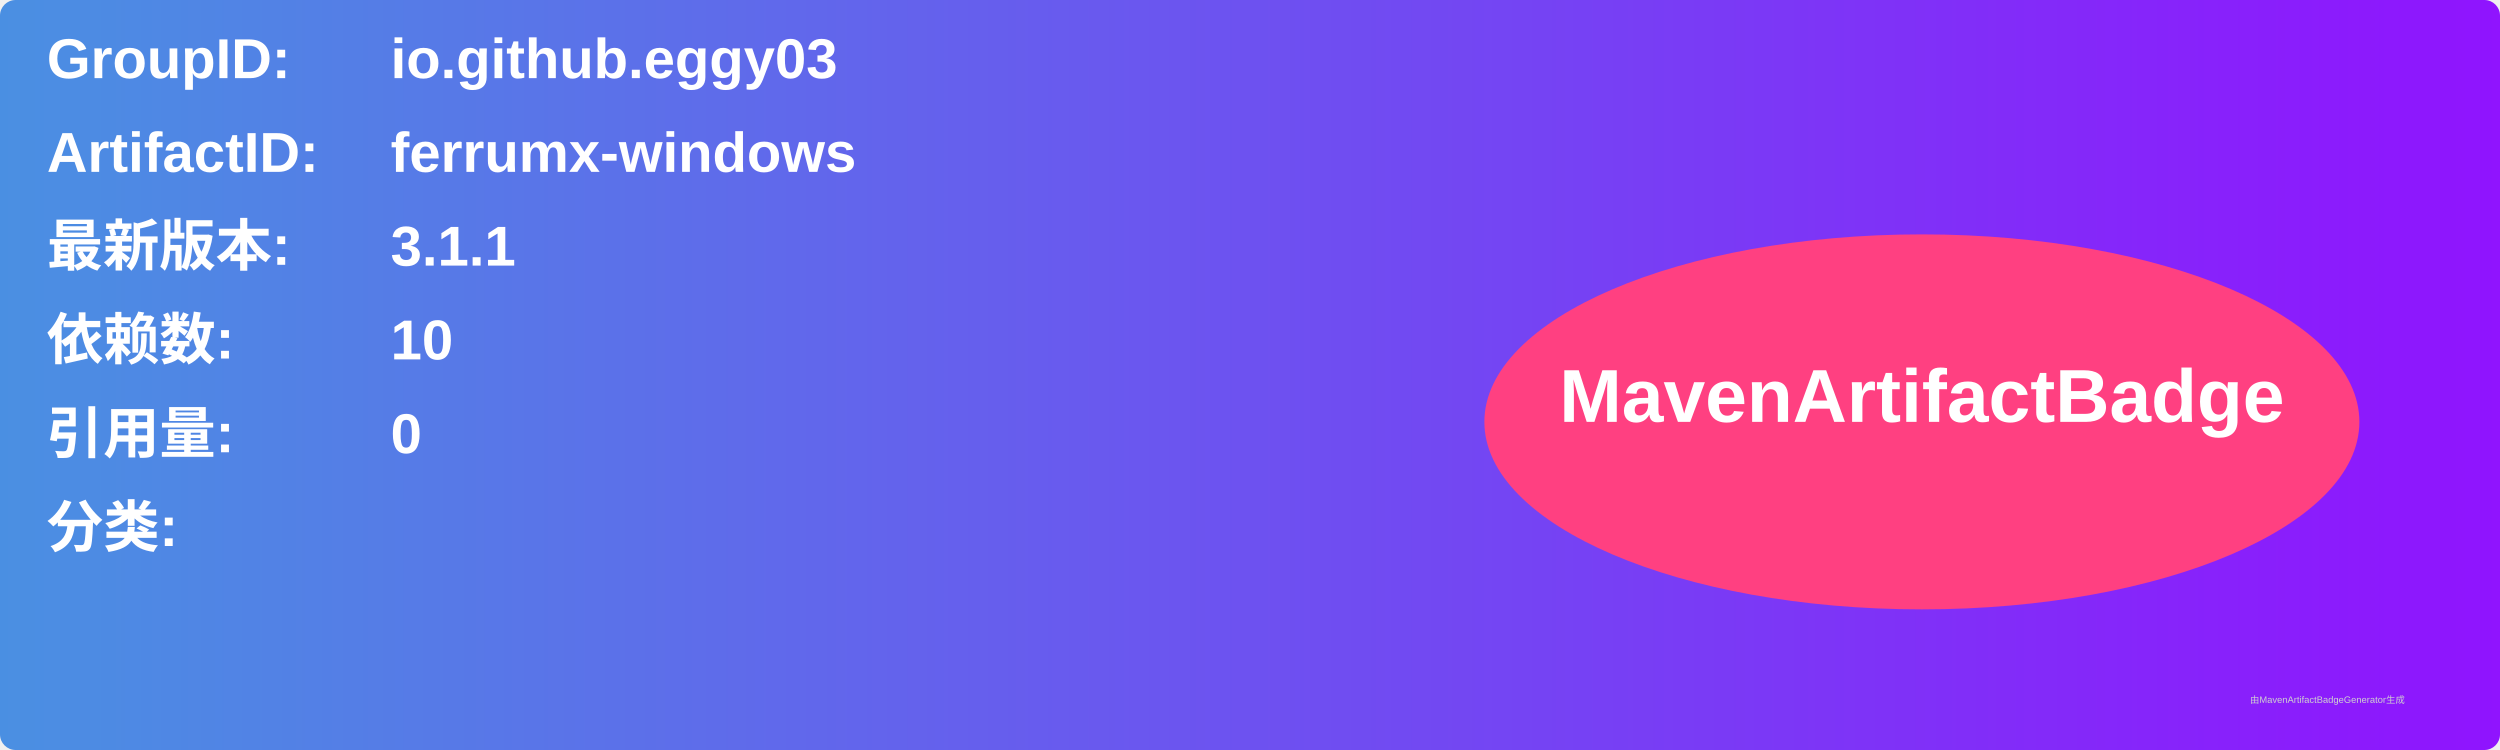
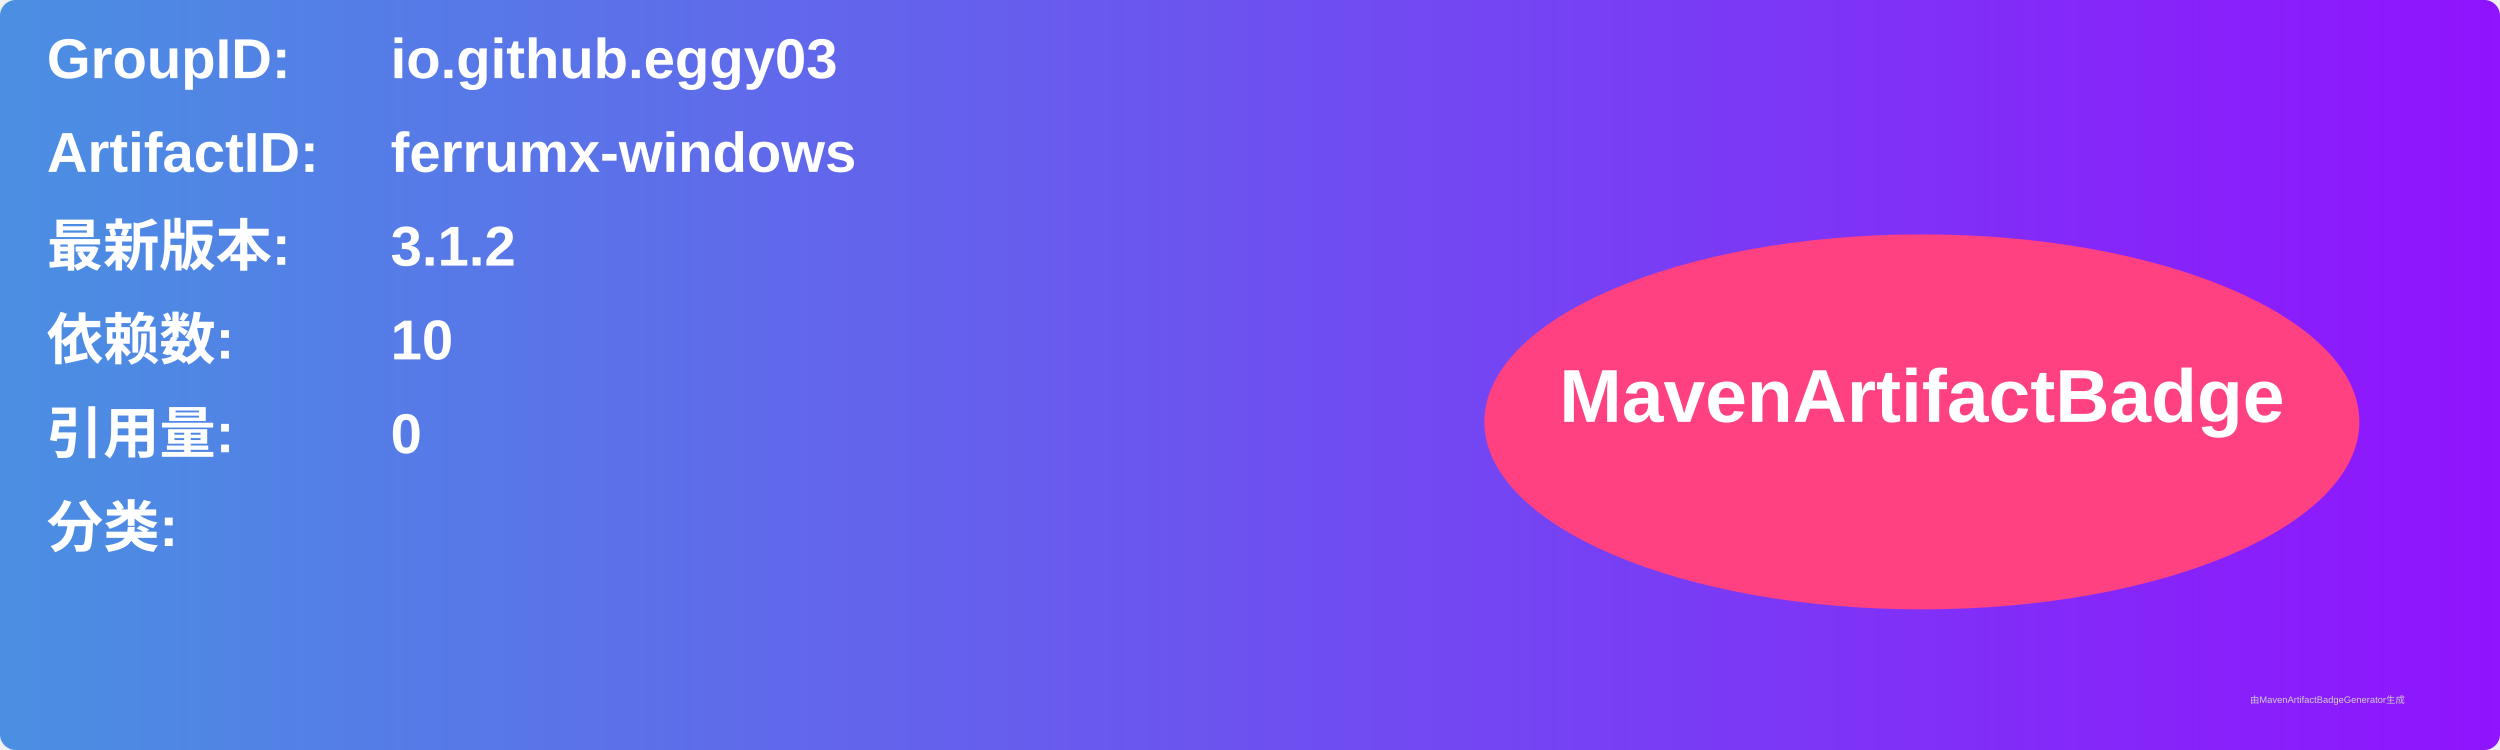
<svg xmlns="http://www.w3.org/2000/svg" width="800" height="240" viewBox="0 0 800 240">
  <linearGradient id="grad" x1="0%" y1="0%" x2="100%" y2="0%">
    <stop offset="0%" stop-color="#4a90e2" />
    <stop offset="100%" stop-color="#9013fe" />
  </linearGradient>
  <rect width="100%" height="100%" rx="5" ry="5" fill="url(#grad)" />
  <g transform="translate(15, 15)">
    <text x="0" y="10" font-family="Arial" font-size="18" fill="white" font-weight="bold" width="260">GroupID:</text>
    <text x="110" y="10" font-family="Arial" font-size="18" fill="white" font-weight="bold" width="460">io.github.eggy03</text>
    <text x="0" y="40" font-family="Arial" font-size="18" fill="white" font-weight="bold" width="260">ArtifactID:</text>
    <text x="110" y="40" font-family="Arial" font-size="18" fill="white" font-weight="bold" width="460">ferrumx-windows</text>
    <text x="0" y="70" font-family="Arial" font-size="18" fill="white" font-weight="bold">最新版本:</text>
    <text x="110" y="70" font-family="Arial" font-size="18" fill="white" font-weight="bold">
-       <tspan font-weight="bold">3.1.1</tspan>
+       <tspan font-weight="bold">3.1.2</tspan>
    </text>
    <text x="0" y="100" font-family="Arial" font-size="18" fill="white" font-weight="bold">依赖数: </text>
    <text x="110" y="100" font-family="Arial" font-size="18" fill="white">
      <tspan font-weight="bold">10</tspan>
    </text>
    <text x="0" y="130" font-family="Arial" font-size="18" fill="white" font-weight="bold">引用量: </text>
    <text x="110" y="130" font-family="Arial" font-size="18" fill="white">
      <tspan font-weight="bold">0</tspan>
    </text>
    <text x="0" y="160" font-family="Arial" font-size="18" fill="white" font-weight="bold">分类:</text>
    <text x="10" y="190" font-family="Arial" font-size="10" fill="white">
      <tspan font-weight="bold" />
    </text>
    <ellipse cx="600" cy="120" rx="140" ry="60" fill="#ff4081" />
    <text x="600" y="120" text-anchor="middle" font-family="Arial" font-size="24" fill="white" font-weight="bold">MavenArtifactBadge</text>
  </g>
  <text x="720" y="225" font-family="Arial" font-size="3" fill="#d0d0d0">由MavenArtifactBadgeGenerator生成</text>
</svg>
